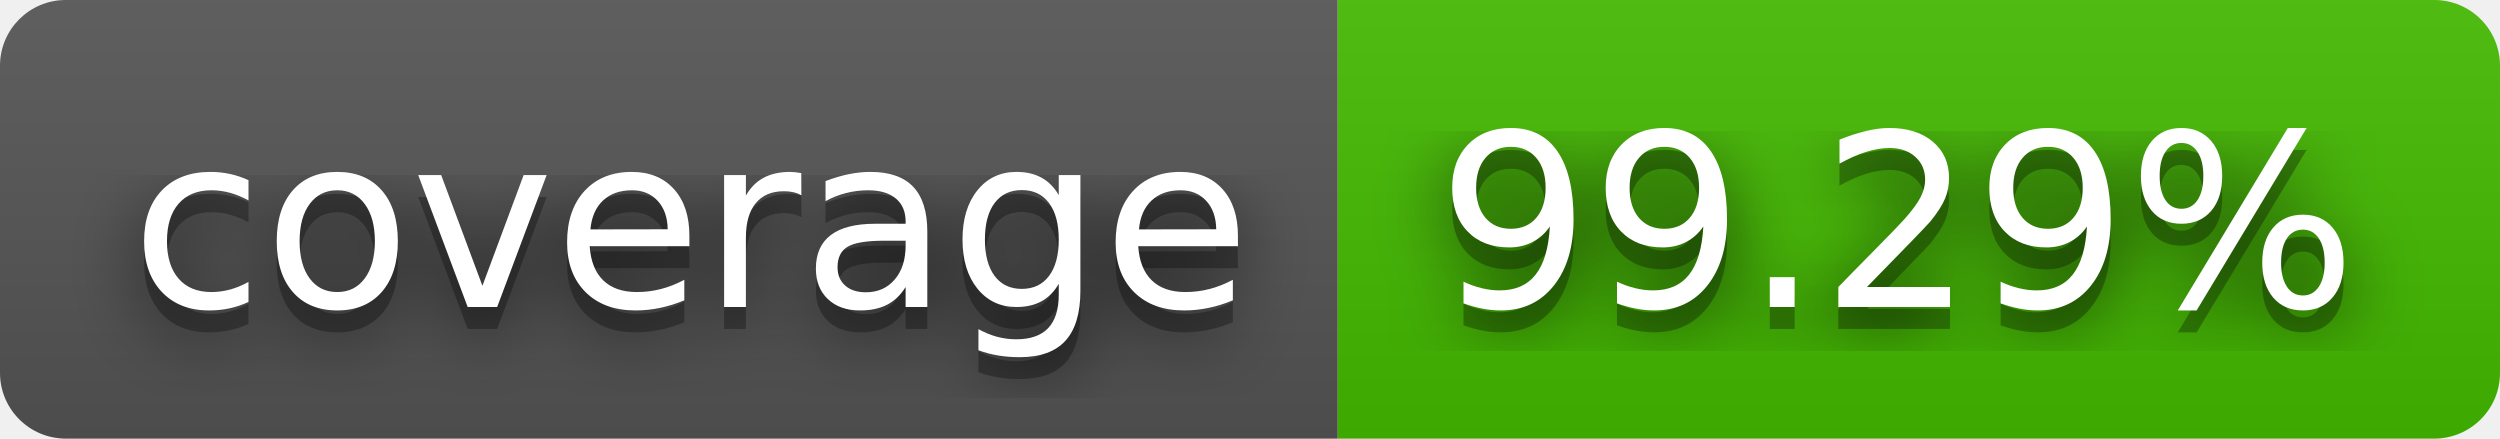
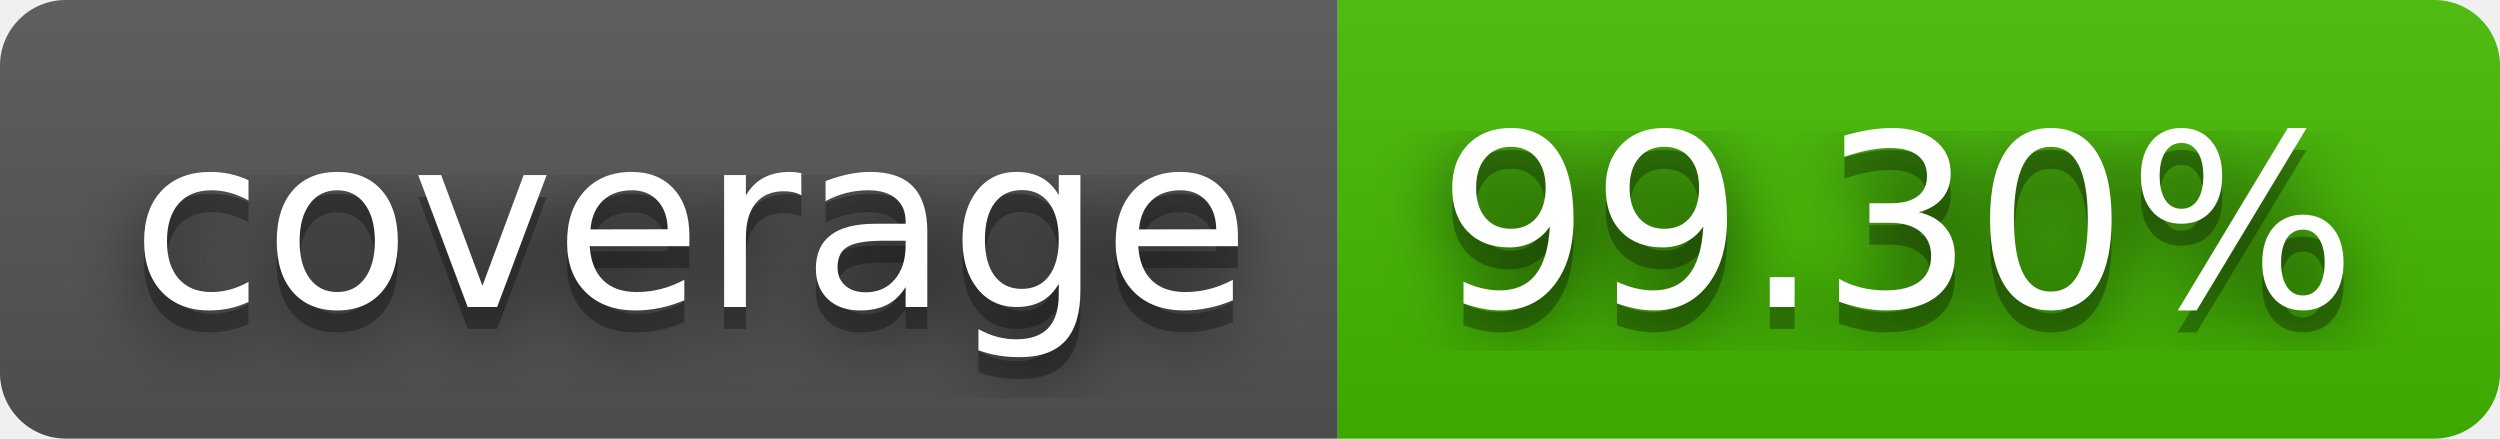
- <svg xmlns="http://www.w3.org/2000/svg" width="114" height="20" role="img" aria-label="coverage: 99.29%">
+ <svg xmlns="http://www.w3.org/2000/svg" width="114" height="20" role="img" aria-label="coverage: 99.30%">
  <filter id="blur">
    <feGaussianBlur stdDeviation="16" />
  </filter>
  <linearGradient id="s" x2="0" y2="100%">
    <stop offset="0" stop-color="#bbb" stop-opacity=".1" />
    <stop offset="1" stop-opacity=".1" />
  </linearGradient>
  <clipPath id="r">
    <rect width="114" height="20" rx="3" />
  </clipPath>
  <g clip-path="url(#r)">
    <rect width="61" height="20" fill="#555" />
    <rect x="61" width="53" height="20" fill="#4b0" />
    <rect width="114" height="20" fill="url(#s)" />
  </g>
  <g fill="#fff" text-anchor="middle" font-family="Verdana,Geneva,DejaVu Sans,sans-serif" text-rendering="geometricPrecision" font-size="110">
    <g transform="scale(.1)">
      <g aria-hidden="true" fill="#010101">
        <text x="315" y="150" fill-opacity=".8" filter="url(#blur)" textLength="510">coverage</text>
        <text x="315" y="150" fill-opacity=".3" textLength="510">coverage</text>
      </g>
      <text x="315" y="140" textLength="510">coverage</text>
    </g>
    <g transform="scale(.1)">
      <g aria-hidden="true" fill="#010101">
-         <text x="865" y="150" fill-opacity=".8" filter="url(#blur)" textLength="430">99.29%</text>
-         <text x="865" y="150" fill-opacity=".3" textLength="430">99.29%</text>
+         <text x="865" y="150" fill-opacity=".8" filter="url(#blur)" textLength="430">99.30%</text>
+         <text x="865" y="150" fill-opacity=".3" textLength="430">99.30%</text>
      </g>
-       <text x="865" y="140" textLength="430">99.29%</text>
+       <text x="865" y="140" textLength="430">99.30%</text>
    </g>
  </g>
</svg>
